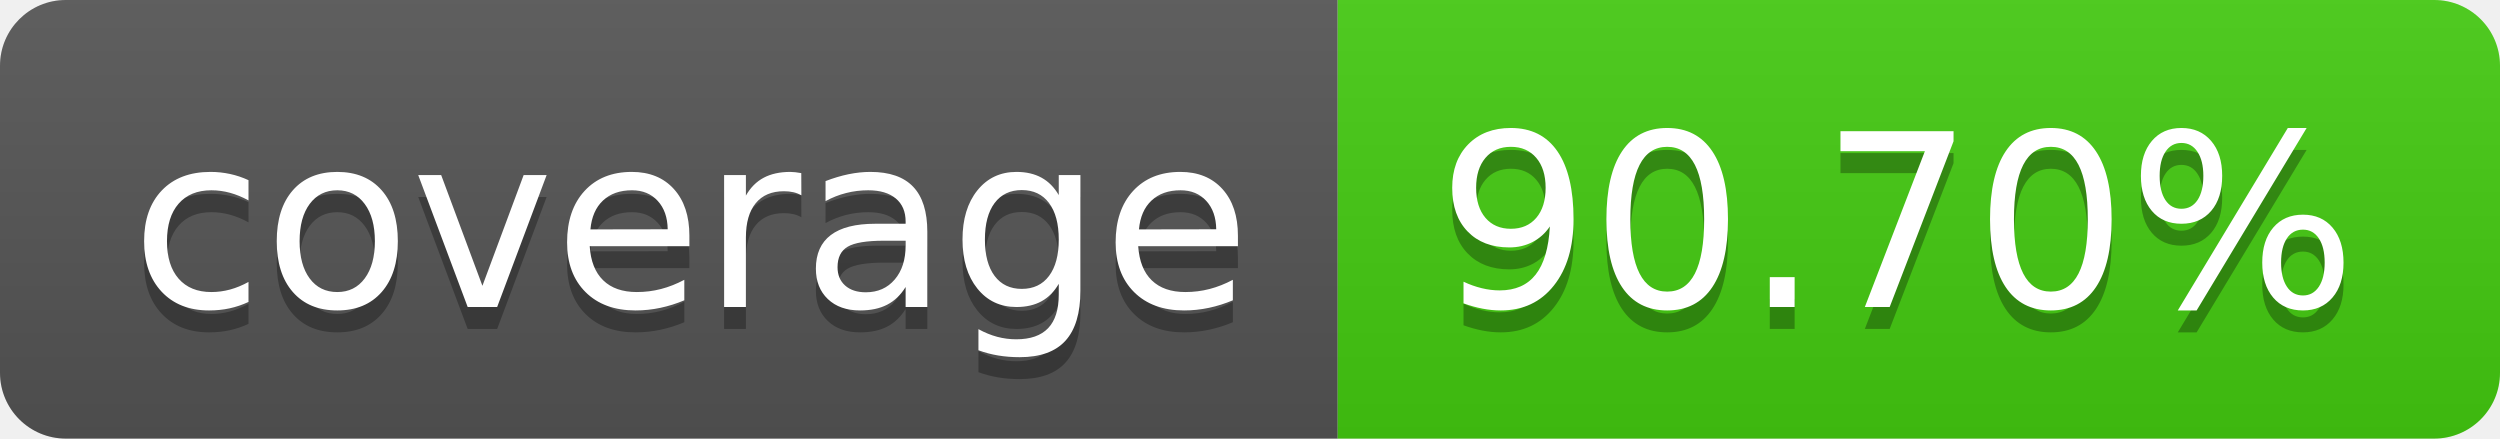
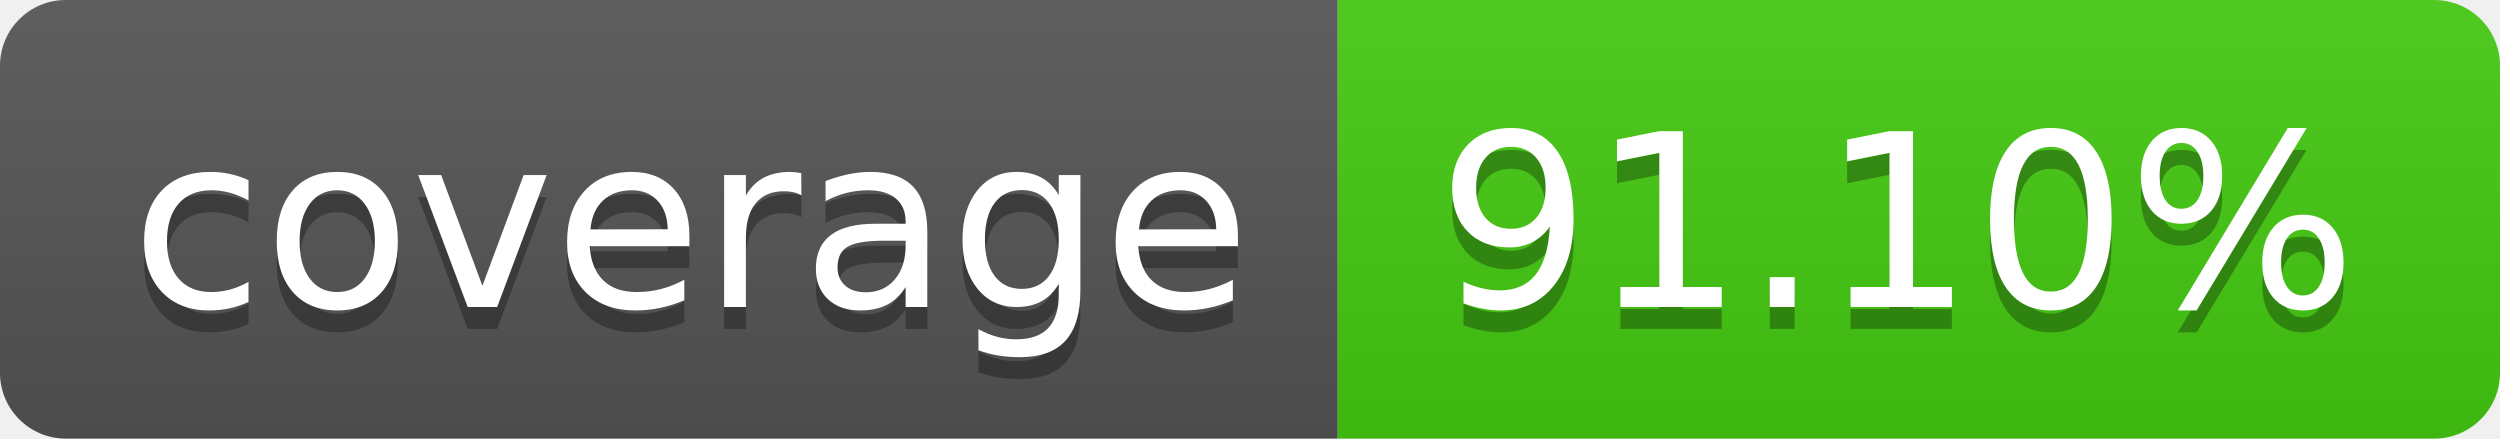
- <svg xmlns="http://www.w3.org/2000/svg" width="114" height="20" role="img" aria-label="coverage: 90.70%">
+ <svg xmlns="http://www.w3.org/2000/svg" width="114" height="20" role="img" aria-label="coverage: 91.10%">
  <linearGradient id="s" x2="0" y2="100%">
    <stop offset="0" stop-color="#bbb" stop-opacity=".1" />
    <stop offset="1" stop-opacity=".1" />
  </linearGradient>
  <clipPath id="r">
    <rect width="114" height="20" rx="3" fill="#fff" />
  </clipPath>
  <g clip-path="url(#r)">
    <rect width="61" height="20" fill="#555" />
    <rect x="61" width="53" height="20" fill="#4c1" />
    <rect width="114" height="20" fill="url(#s)" />
  </g>
  <g fill="#fff" text-anchor="middle" font-family="Verdana,Geneva,DejaVu Sans,sans-serif" text-rendering="geometricPrecision" font-size="110">
    <text aria-hidden="true" x="315" y="150" fill="#010101" fill-opacity=".3" transform="scale(.1)" textLength="510">coverage</text>
    <text x="315" y="140" transform="scale(.1)" fill="#fff" textLength="510">coverage</text>
-     <text aria-hidden="true" x="865" y="150" fill="#010101" fill-opacity=".3" transform="scale(.1)" textLength="430">90.70%</text>
-     <text x="865" y="140" transform="scale(.1)" fill="#fff" textLength="430">90.70%</text>
+     <text aria-hidden="true" x="865" y="150" fill="#010101" fill-opacity=".3" transform="scale(.1)" textLength="430">91.10%</text>
+     <text x="865" y="140" transform="scale(.1)" fill="#fff" textLength="430">91.10%</text>
  </g>
</svg>
